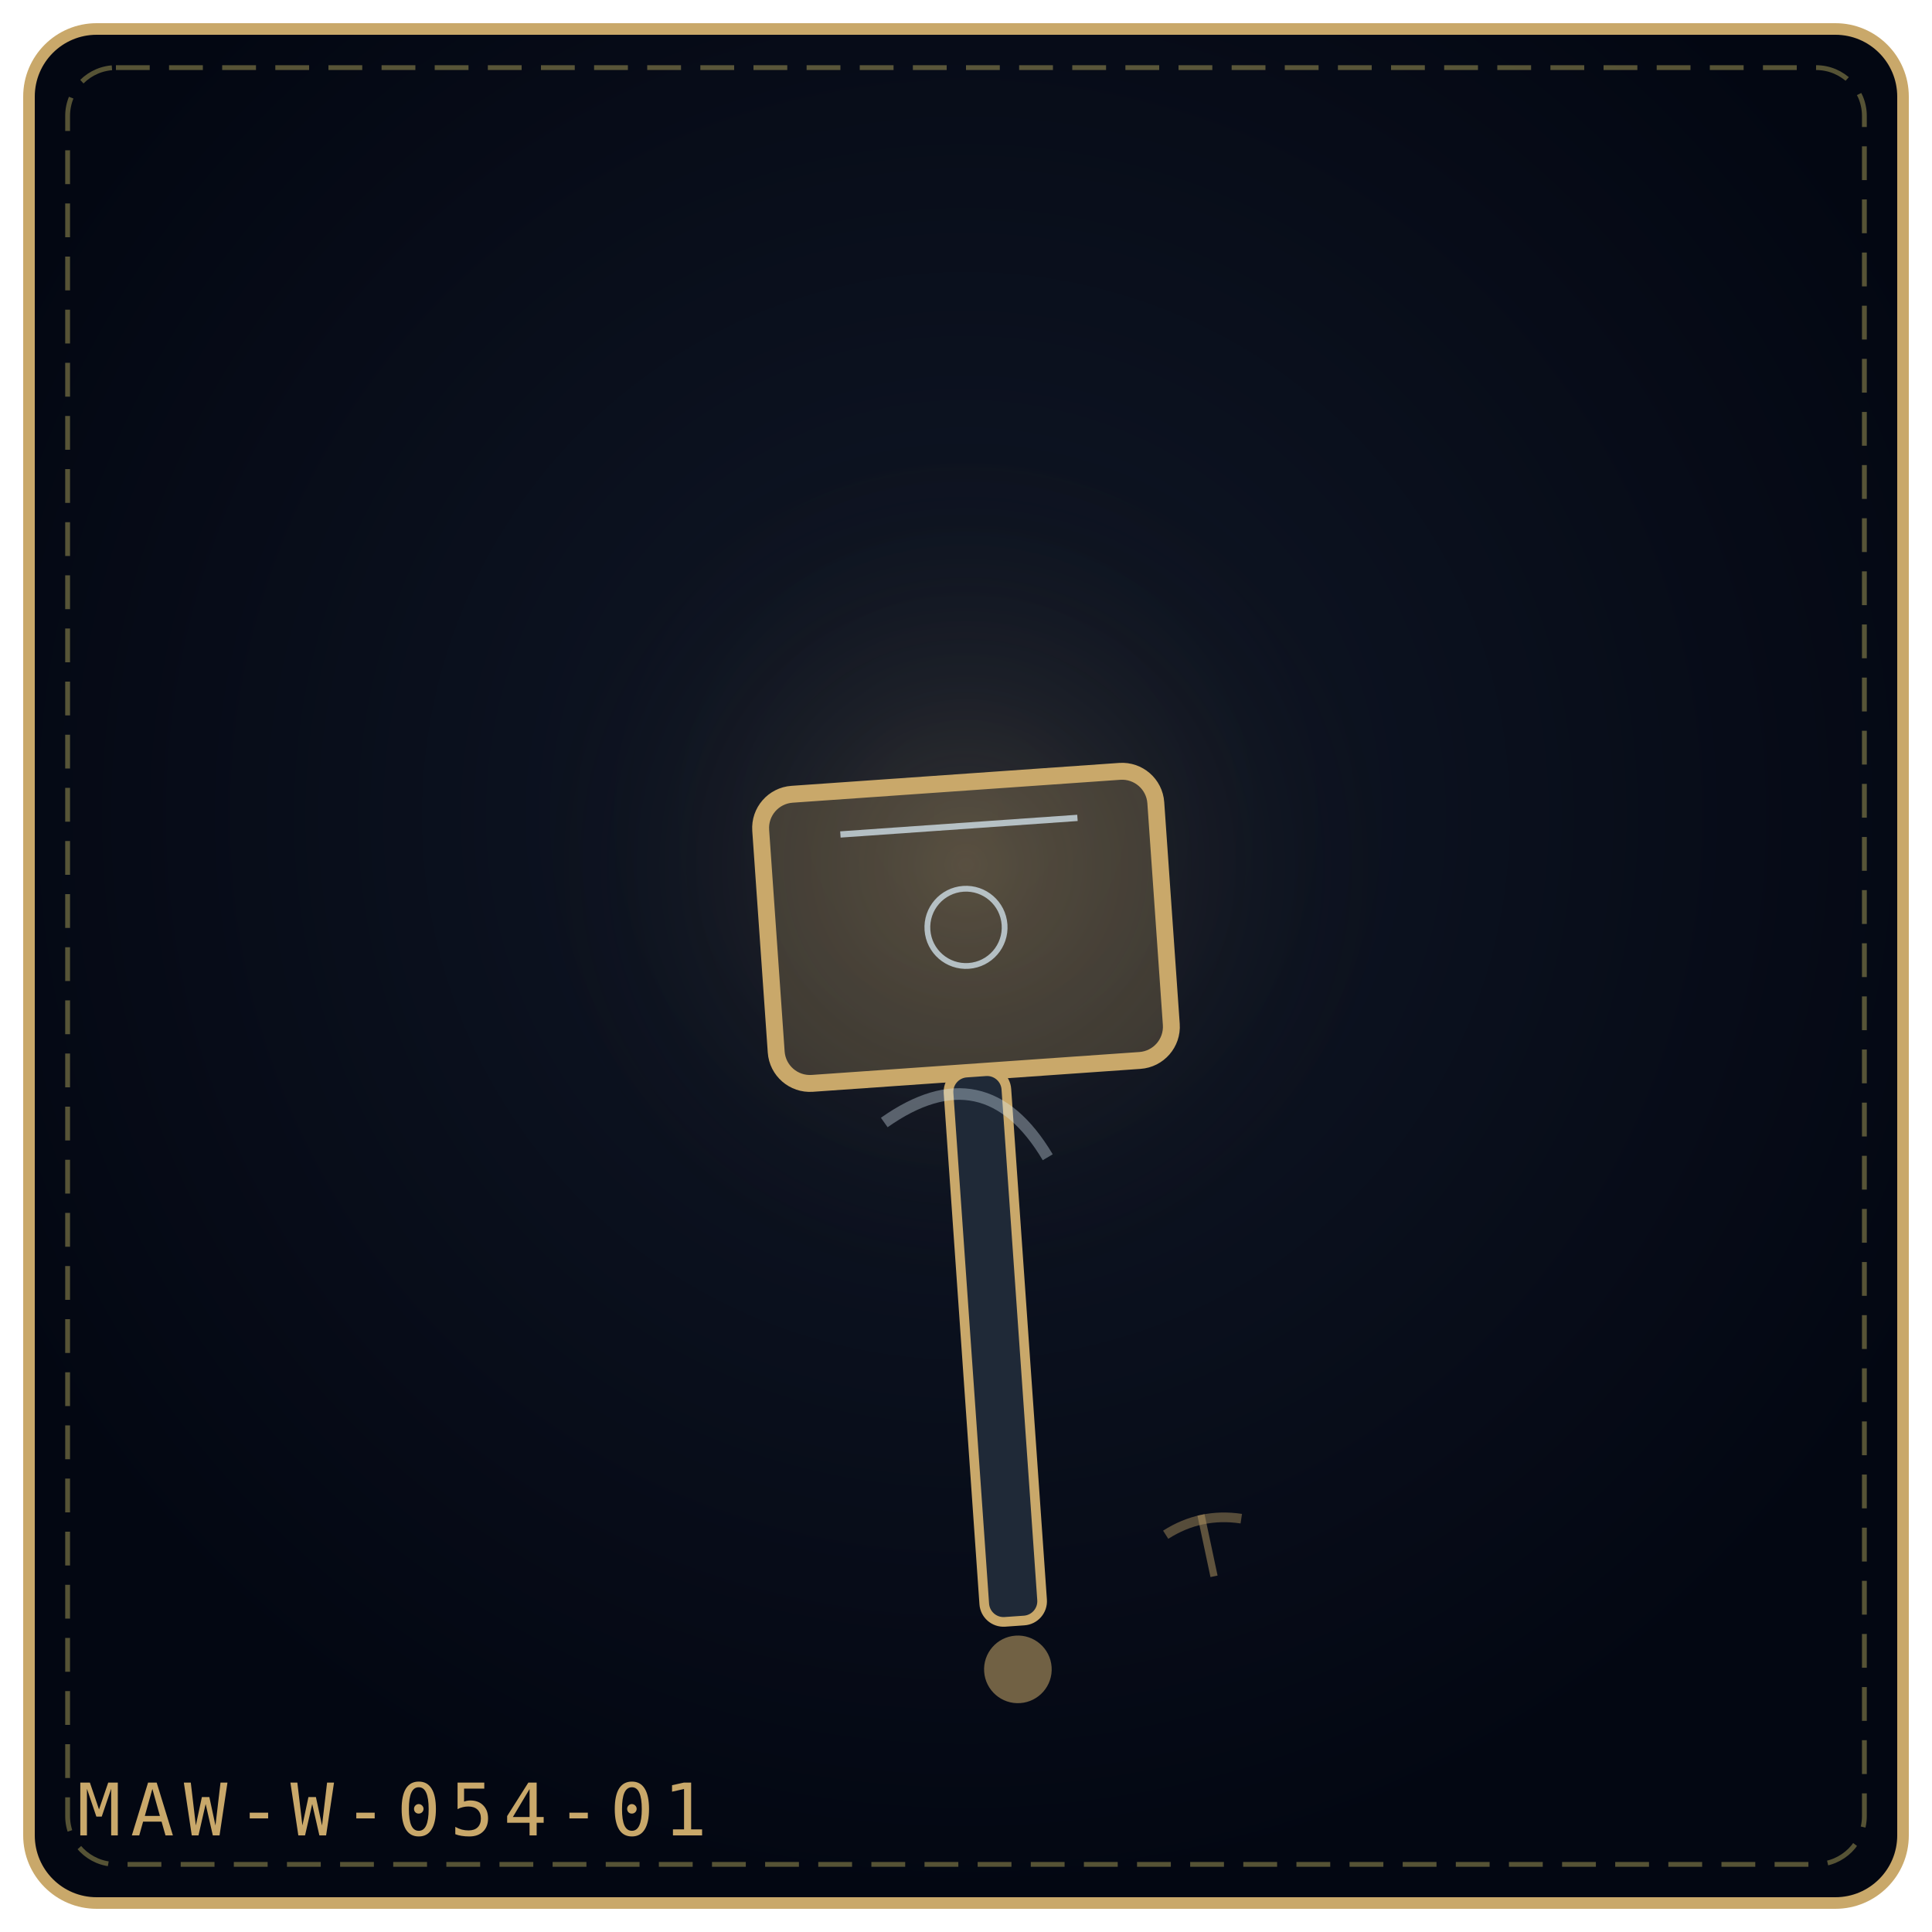
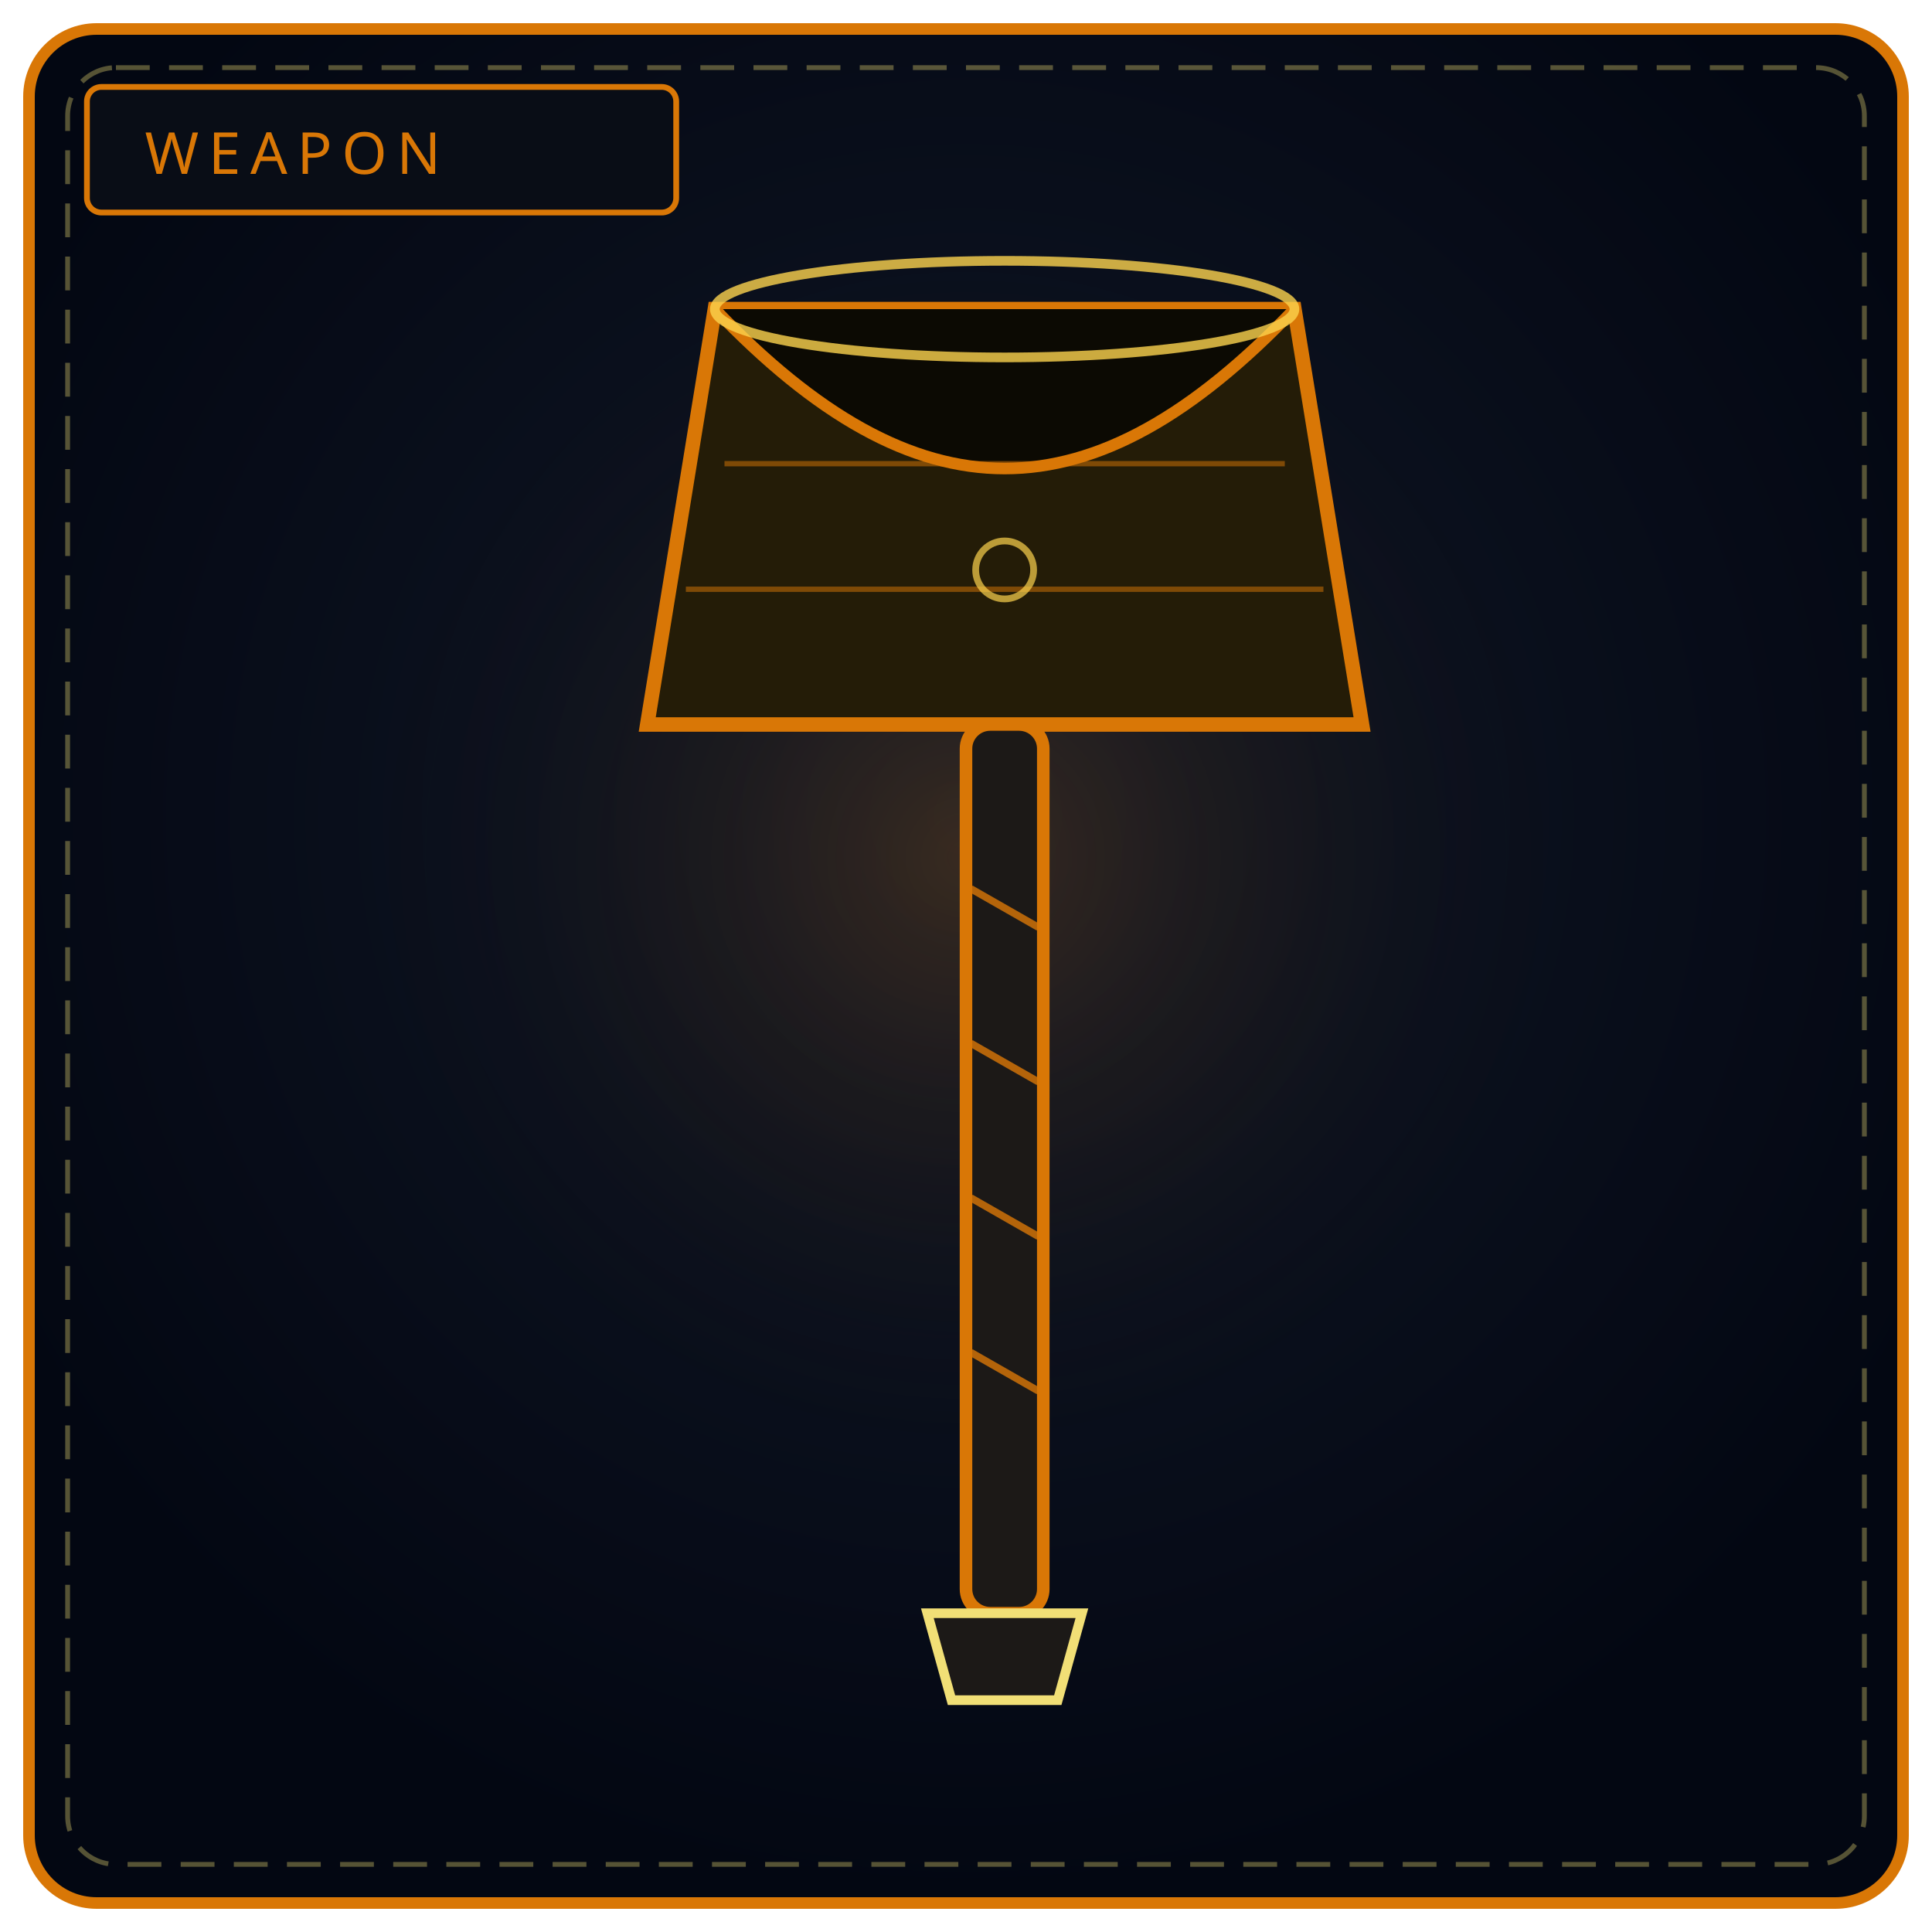
<svg xmlns="http://www.w3.org/2000/svg" viewBox="0 0 400 400" width="100%" height="100%" role="img" aria-label="THE VOID MAUL">
  <defs>
-     <radialGradient id="bg77b9d6" cx="50%" cy="42%" r="58%">
+     <radialGradient id="bw054" cx="50%" cy="42%" r="58%">
      <stop offset="0%" stop-color="#111827" />
      <stop offset="100%" stop-color="#030712" />
    </radialGradient>
-     <radialGradient id="gl77b9d6" cx="50%" cy="46%" r="42%">
-       <stop offset="0%" stop-color="#c9a86a" stop-opacity=".2" />
+     <radialGradient id="gw054" cx="50%" cy="46%" r="50%">
+       <stop offset="0%" stop-color="#d97706" stop-opacity=".2" />
      <stop offset="100%" stop-color="#000" stop-opacity="0" />
    </radialGradient>
  </defs>
-   <rect x="6" y="6" width="388" height="388" rx="14" fill="url(#bg77b9d6)" stroke="#c9a86a" stroke-width="2.4" />
+   <rect x="6" y="6" width="388" height="388" rx="14" fill="url(#bw054)" stroke="#d97706" stroke-width="2.4" />
  <rect x="14" y="14" width="372" height="372" rx="10" fill="none" stroke="#f1df76" stroke-width="1" stroke-dasharray="7 4" opacity=".35" />
-   <circle cx="200" cy="188" r="111" fill="url(#gl77b9d6)" />
-   <g transform="rotate(-4 200.0 192.0)">
-     <rect x="159.0" y="162.0" width="82.0" height="60.0" rx="7" fill="#c9a86a" fill-opacity=".24" stroke="#c9a86a" stroke-width="3.5" />
-     <path d="M175.4 171.0 L224.6 171.0" stroke="#e0f2fe" stroke-width="1.3" opacity=".7" />
-     <circle cx="200.0" cy="192.0" r="8.0" fill="none" stroke="#e0f2fe" stroke-width="1.2" opacity=".7" />
-     <rect x="194.0" y="222.0" width="12" height="114.0" rx="4" fill="#1f2937" stroke="#c9a86a" stroke-width="2" />
-     <circle cx="200.0" cy="346.0" r="7" fill="#c9a86a" fill-opacity=".55" />
-   </g>
-   <g transform="rotate(-12 250.0 320.0)" opacity=".9">
-     <path d="M250.0 313.5 L250.0 326.5" stroke="#c9a86a" stroke-width="1.5" opacity=".5" />
-     <path d="M242.0 316.0 Q250.0 313.0 258.0 316.0" fill="none" stroke="#c9a86a" stroke-width="2" opacity=".45" />
-   </g>
-   <g transform="rotate(12 200.0 236.0)" opacity=".9">
-     <path d="M182.7 236.0 Q200.0 217.3 217.3 236.0" fill="none" stroke="#e0f2fe" stroke-width="2.4" opacity=".38" />
-   </g>
-   <text x="16" y="380" font-family="monospace" font-size="15" letter-spacing="2" fill="#c9a86a">MAW-W-054-01</text>
+   <circle cx="200" cy="188" r="130" fill="url(#gw054)" />
+   <rect x="18" y="18" width="122" height="26" rx="3" fill="#090d16" stroke="#d97706" stroke-width="1.2" />
+   <text x="30" y="36" fill="#d97706" font-family="Impact, Arial Black, sans-serif" font-size="12" letter-spacing="2">WEAPON</text>
+   <path d="M148 64 L268 64 L282 150 L134 150 Z" fill="#241c07" stroke="#d97706" stroke-width="3" />
+   <path d="M148 64 C 190 108, 226 108, 268 64" fill="#0c0a03" stroke="#d97706" stroke-width="2.4" />
+   <ellipse cx="208" cy="64" rx="60" ry="10" fill="none" stroke="#fcd34d" stroke-width="2" opacity=".8" />
+   <path d="M150 96 L266 96 M142 122 L274 122" stroke="#d97706" stroke-width="1.1" opacity=".5" />
+   <circle cx="208" cy="118" r="6" fill="none" stroke="#fcd34d" stroke-width="1.4" opacity=".7" />
+   <rect x="200" y="150" width="16" height="184" rx="5" fill="#1c1917" stroke="#d97706" stroke-width="2.6" />
+   <path d="M201 184 L215 192 M201 216 L215 224 M201 248 L215 256 M201 280 L215 288" stroke="#d97706" stroke-width="1.5" opacity=".8" />
+   <path d="M192 334 L224 334 L219 352 L197 352 Z" fill="#1c1917" stroke="#f1df76" stroke-width="2" />
</svg>
